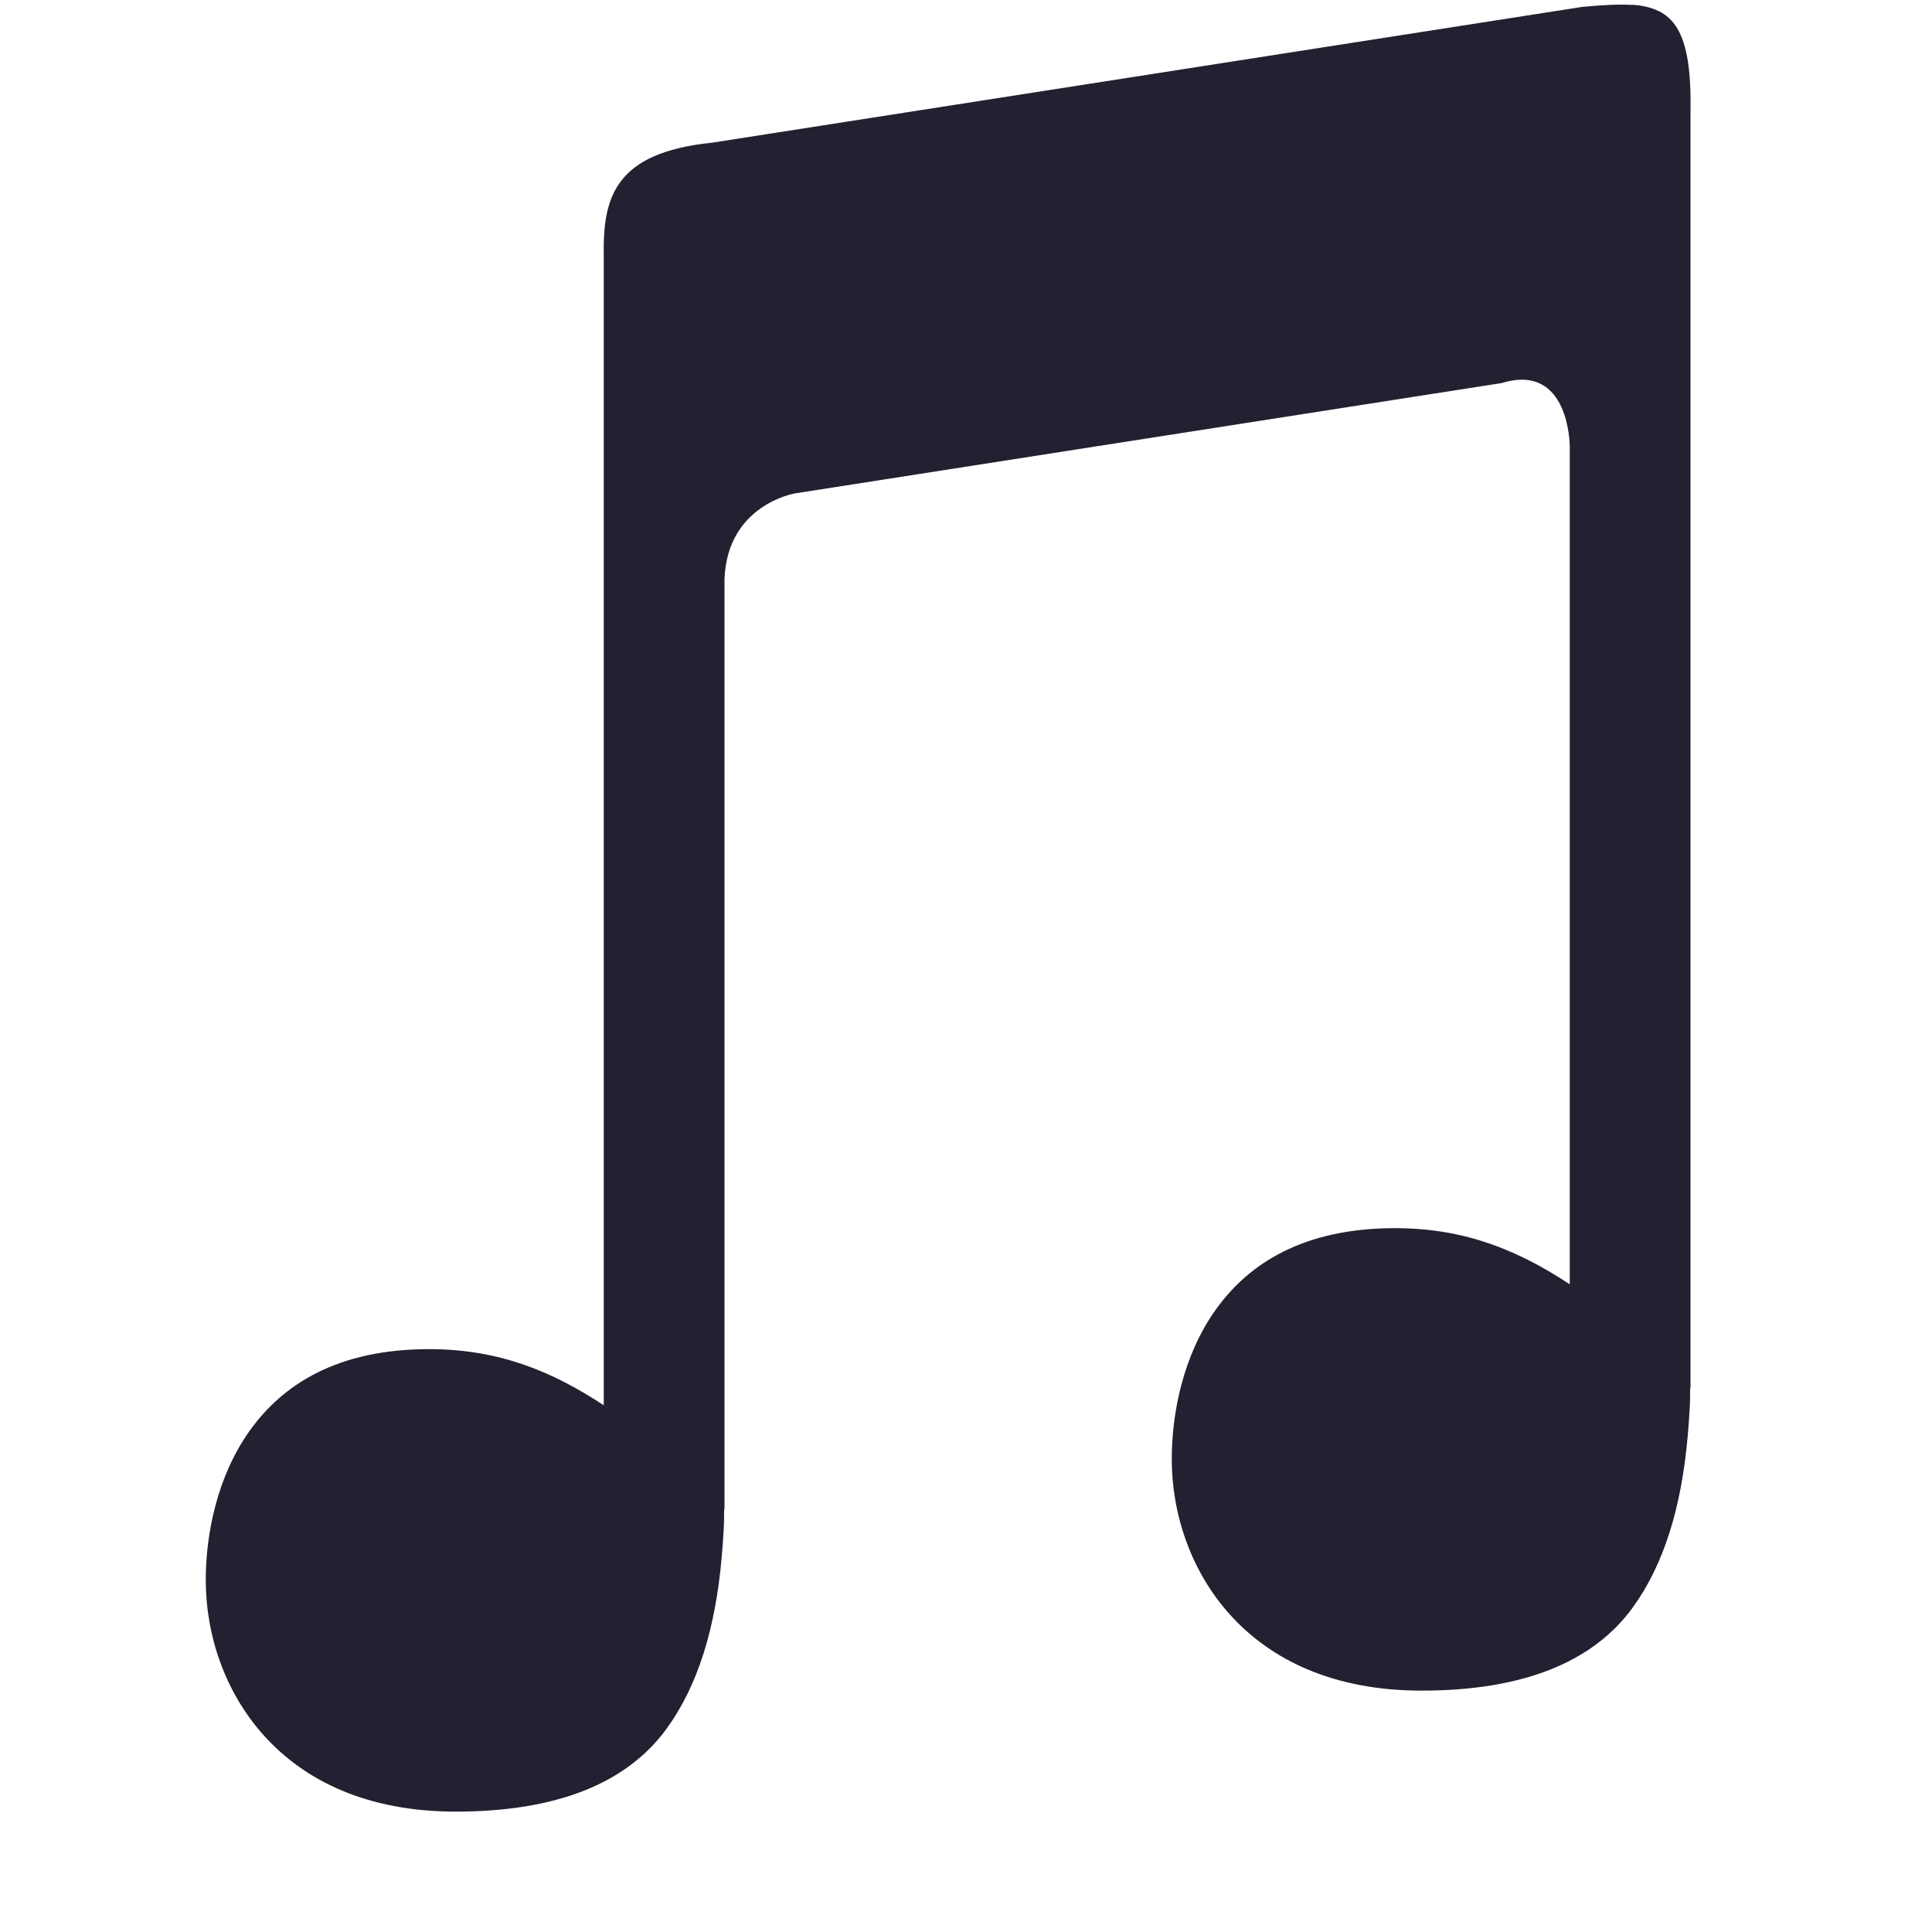
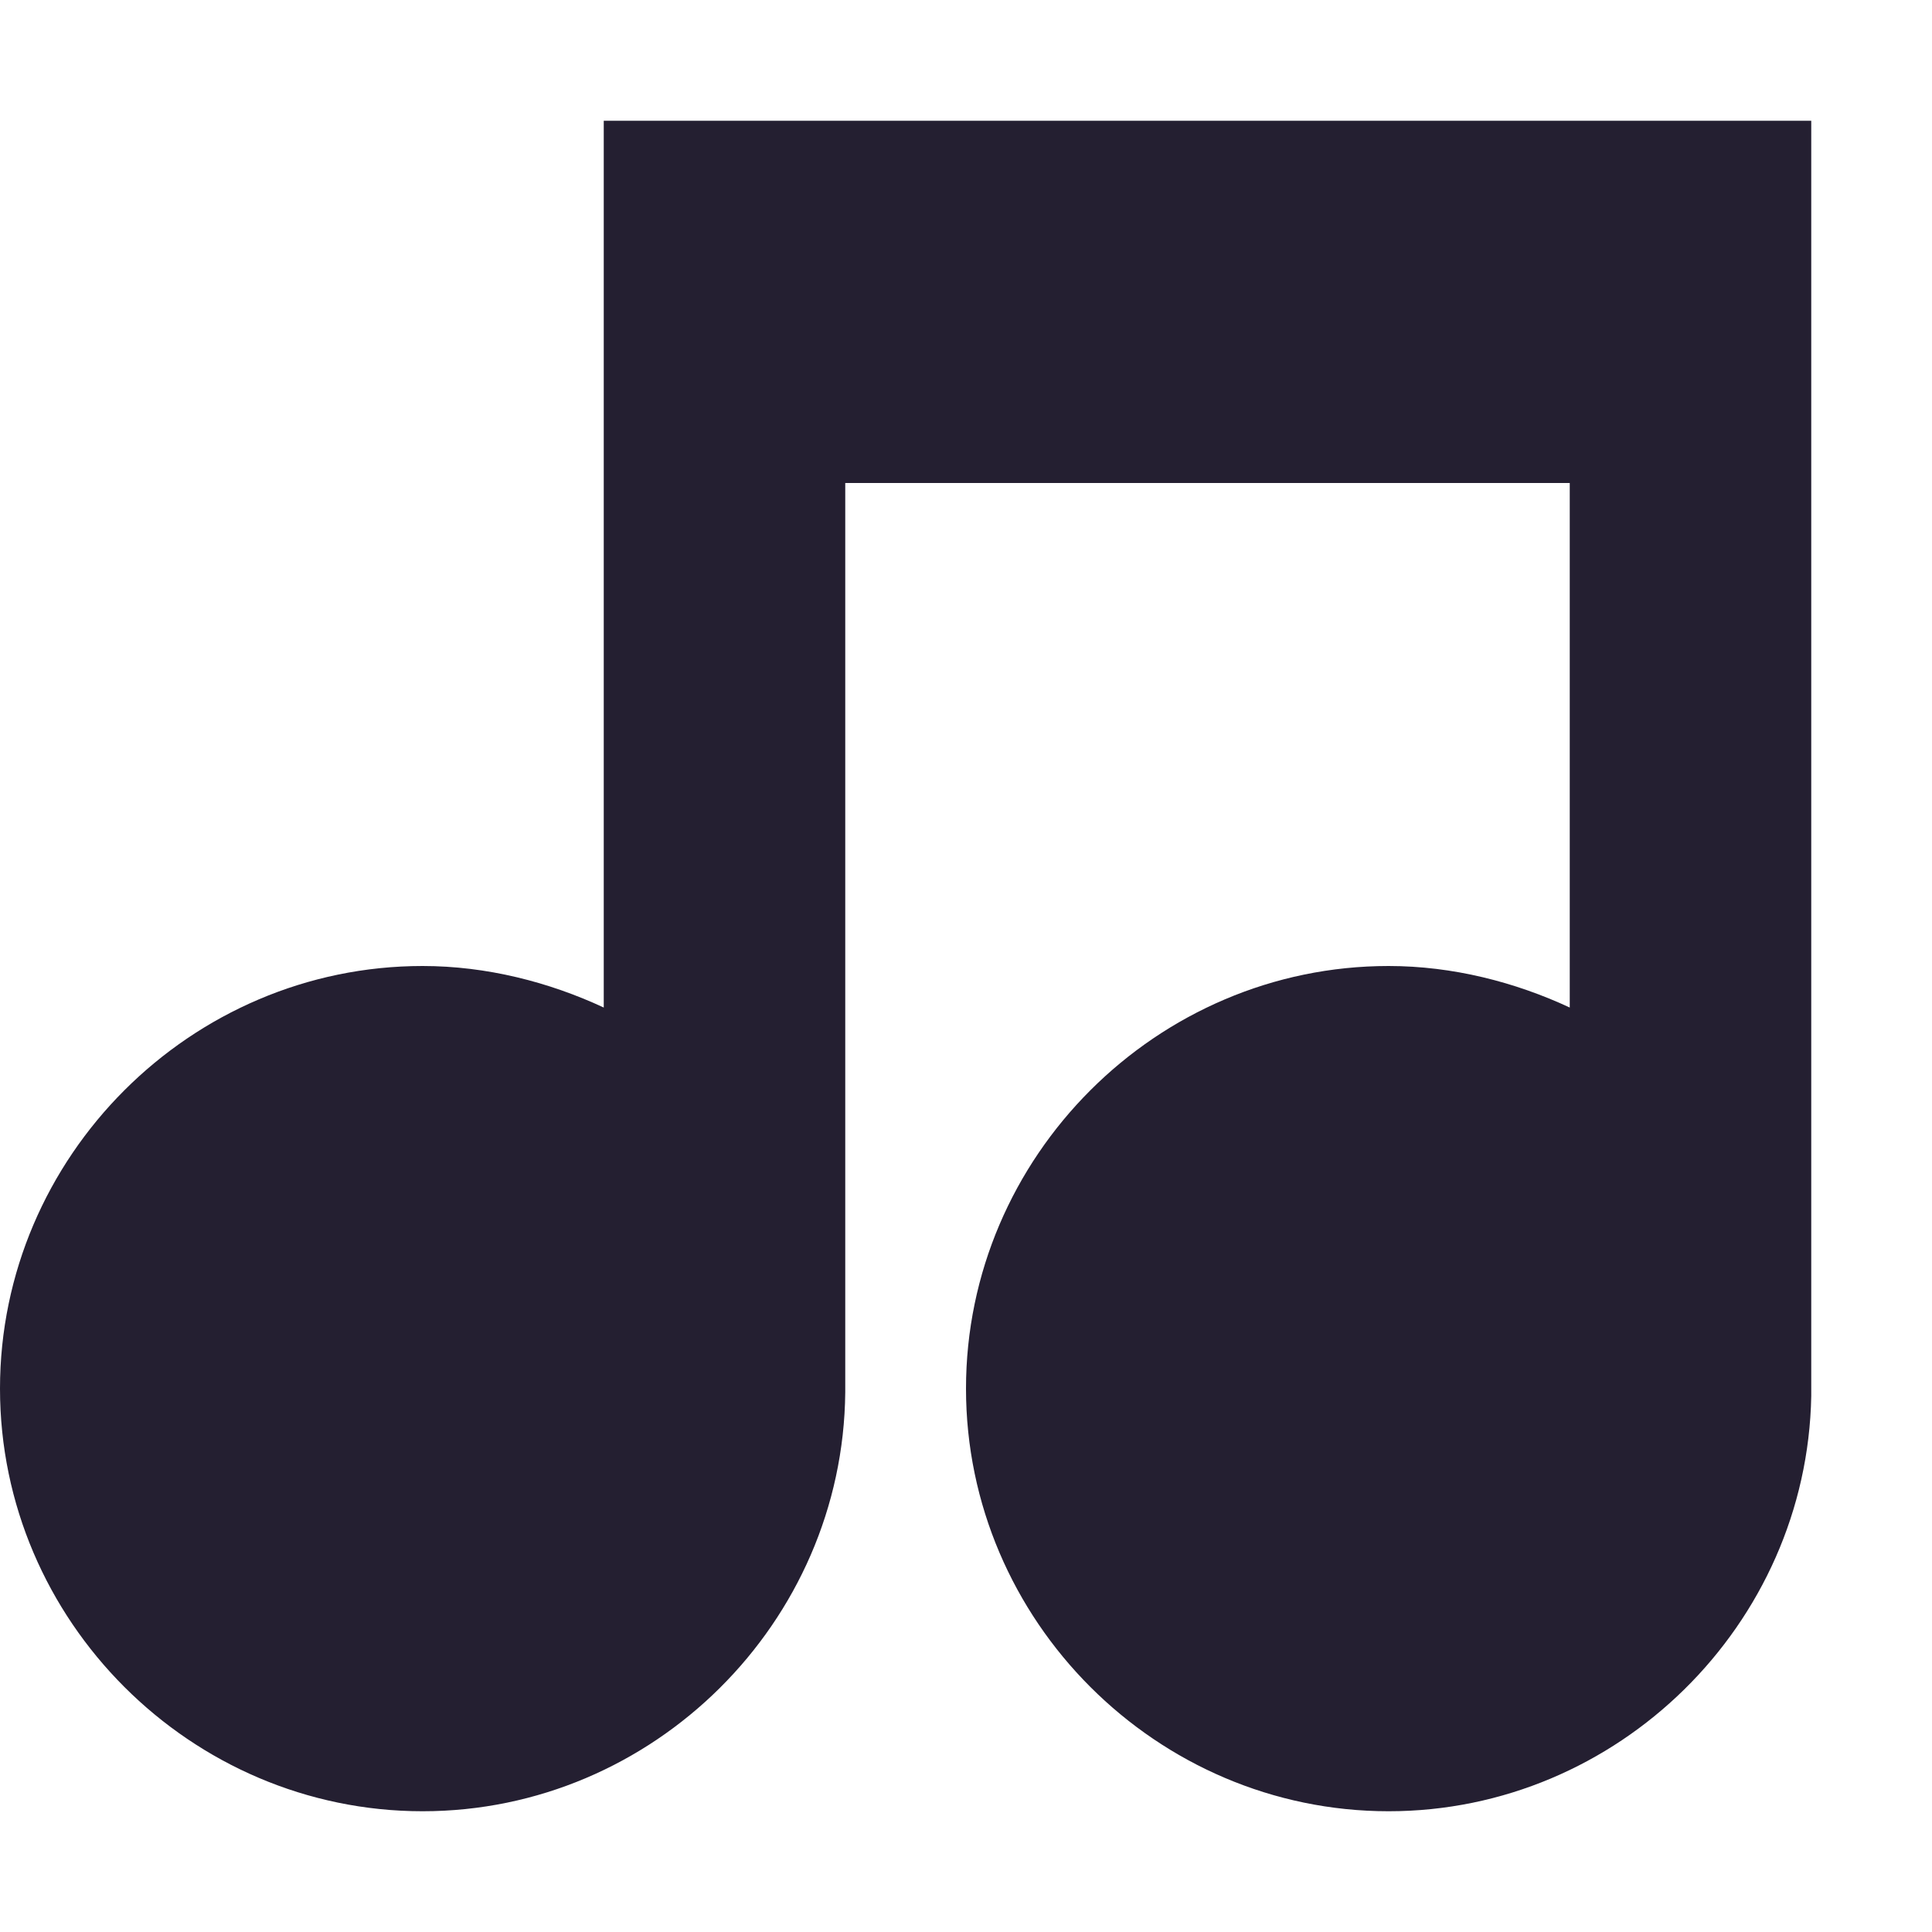
<svg xmlns="http://www.w3.org/2000/svg" width="16" height="16" version="1.1">
-   <g transform="translate(-492,-180)">
-     <path fill="#241f31" d="m 505.514,180.041 c -0.115,-0.008 -0.251,0.002 -0.41,0.016 l -7.209,1.125 c -0.813,0.083 -0.902,0.462 -0.895,0.936 v 9.52 c -0.413,-0.272 -0.856,-0.465 -1.445,-0.465 -0.759,0 -1.212,0.291 -1.486,0.674 -0.274,0.383 -0.365,0.865 -0.365,1.238 0,0.45 0.155,0.929 0.488,1.295 0.333,0.366 0.846,0.623 1.582,0.623 0.832,0 1.415,-0.232 1.746,-0.686 0.26,-0.357 0.406,-0.835 0.457,-1.424 0.007,-0.071 0.011,-0.145 0.016,-0.221 0.004,-0.06 0.003,-0.102 0.004,-0.172 H 498 v -7.703 c 0.022,-0.619 0.584,-0.711 0.584,-0.711 l 5.854,-0.914 c 0.562,-0.172 0.562,0.523 0.562,0.523 v 6.941 c -0.413,-0.272 -0.856,-0.465 -1.445,-0.465 -0.759,0 -1.212,0.291 -1.486,0.674 -0.274,0.383 -0.365,0.865 -0.365,1.238 0,0.45 0.155,0.929 0.488,1.295 0.333,0.366 0.846,0.623 1.582,0.623 0.832,0 1.415,-0.232 1.746,-0.686 0.26,-0.357 0.406,-0.835 0.457,-1.424 0.007,-0.071 0.011,-0.145 0.016,-0.221 0.004,-0.06 0.003,-0.102 0.004,-0.172 H 506 v -10.568 c 0.012,-0.686 -0.14,-0.866 -0.486,-0.891 z" />
+   <g id="layer14" transform="translate(-461 -301)">
+     <path d="m466 302v7.344c-0.453-0.211-0.97-0.344-1.5-0.344-1.921 0-3.5 1.579-3.5 3.5s1.579 3.5 3.5 3.5c1.91 0 3.482-1.562 3.5-3.469 1e-4 -0.011 0-0.02 0-0.031v-7.5h6v4.344c-0.453-0.211-0.97-0.344-1.5-0.344-1.921 0-3.5 1.579-3.5 3.5s1.579 3.5 3.5 3.5c1.899 0 3.465-1.546 3.5-3.438 4e-4 -0.022 0-0.041 0-0.062v-10.5z" style="fill:#241f31" />
  </g>
</svg>
